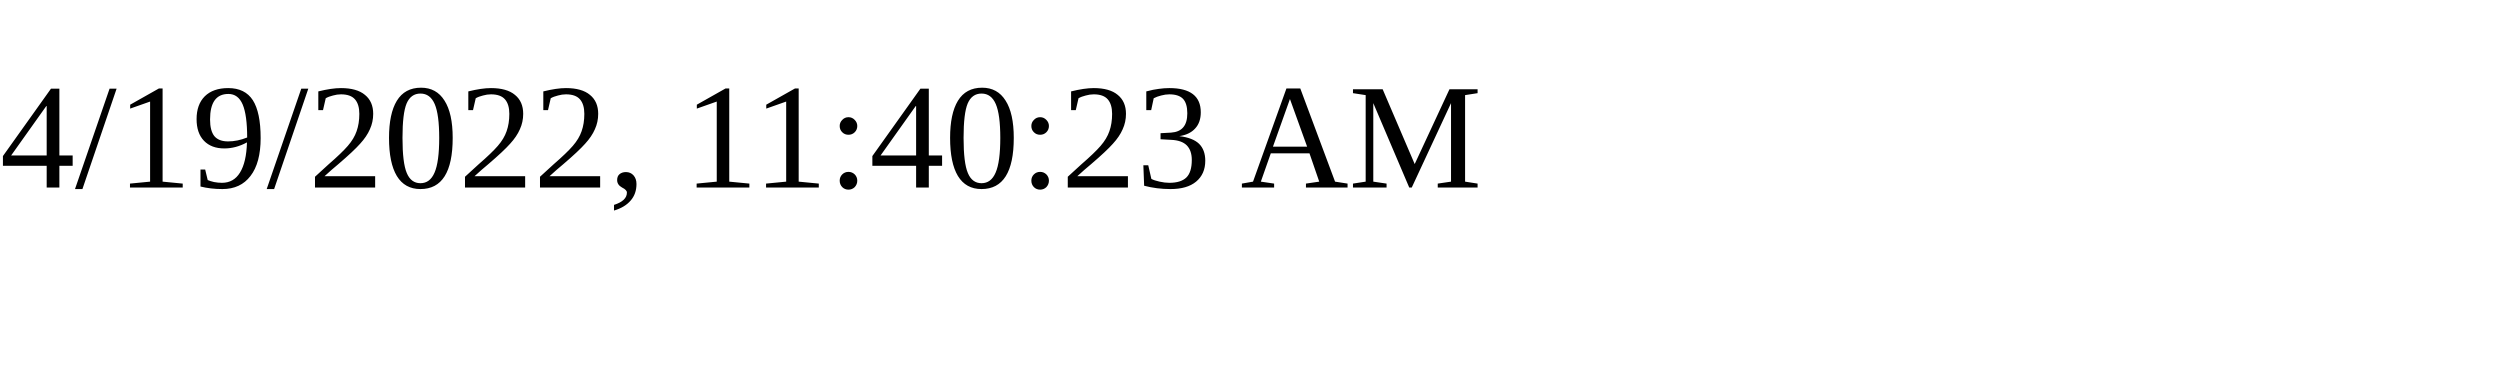
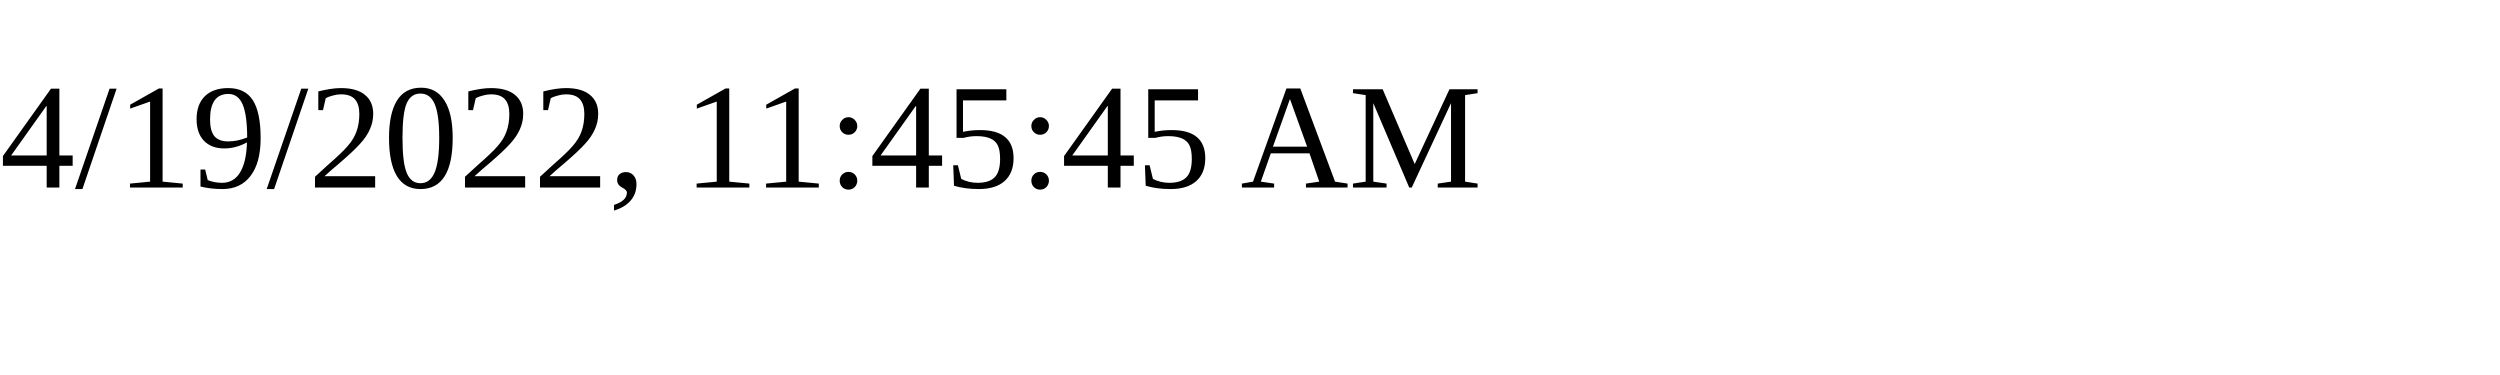
<svg xmlns="http://www.w3.org/2000/svg" height="30" width="200">
-   <text x="0" y="15">4/19/2022, 11:40:23 AM</text>
+   <text x="0" y="15">4/19/2022, 11:45:45 AM</text>
</svg>
